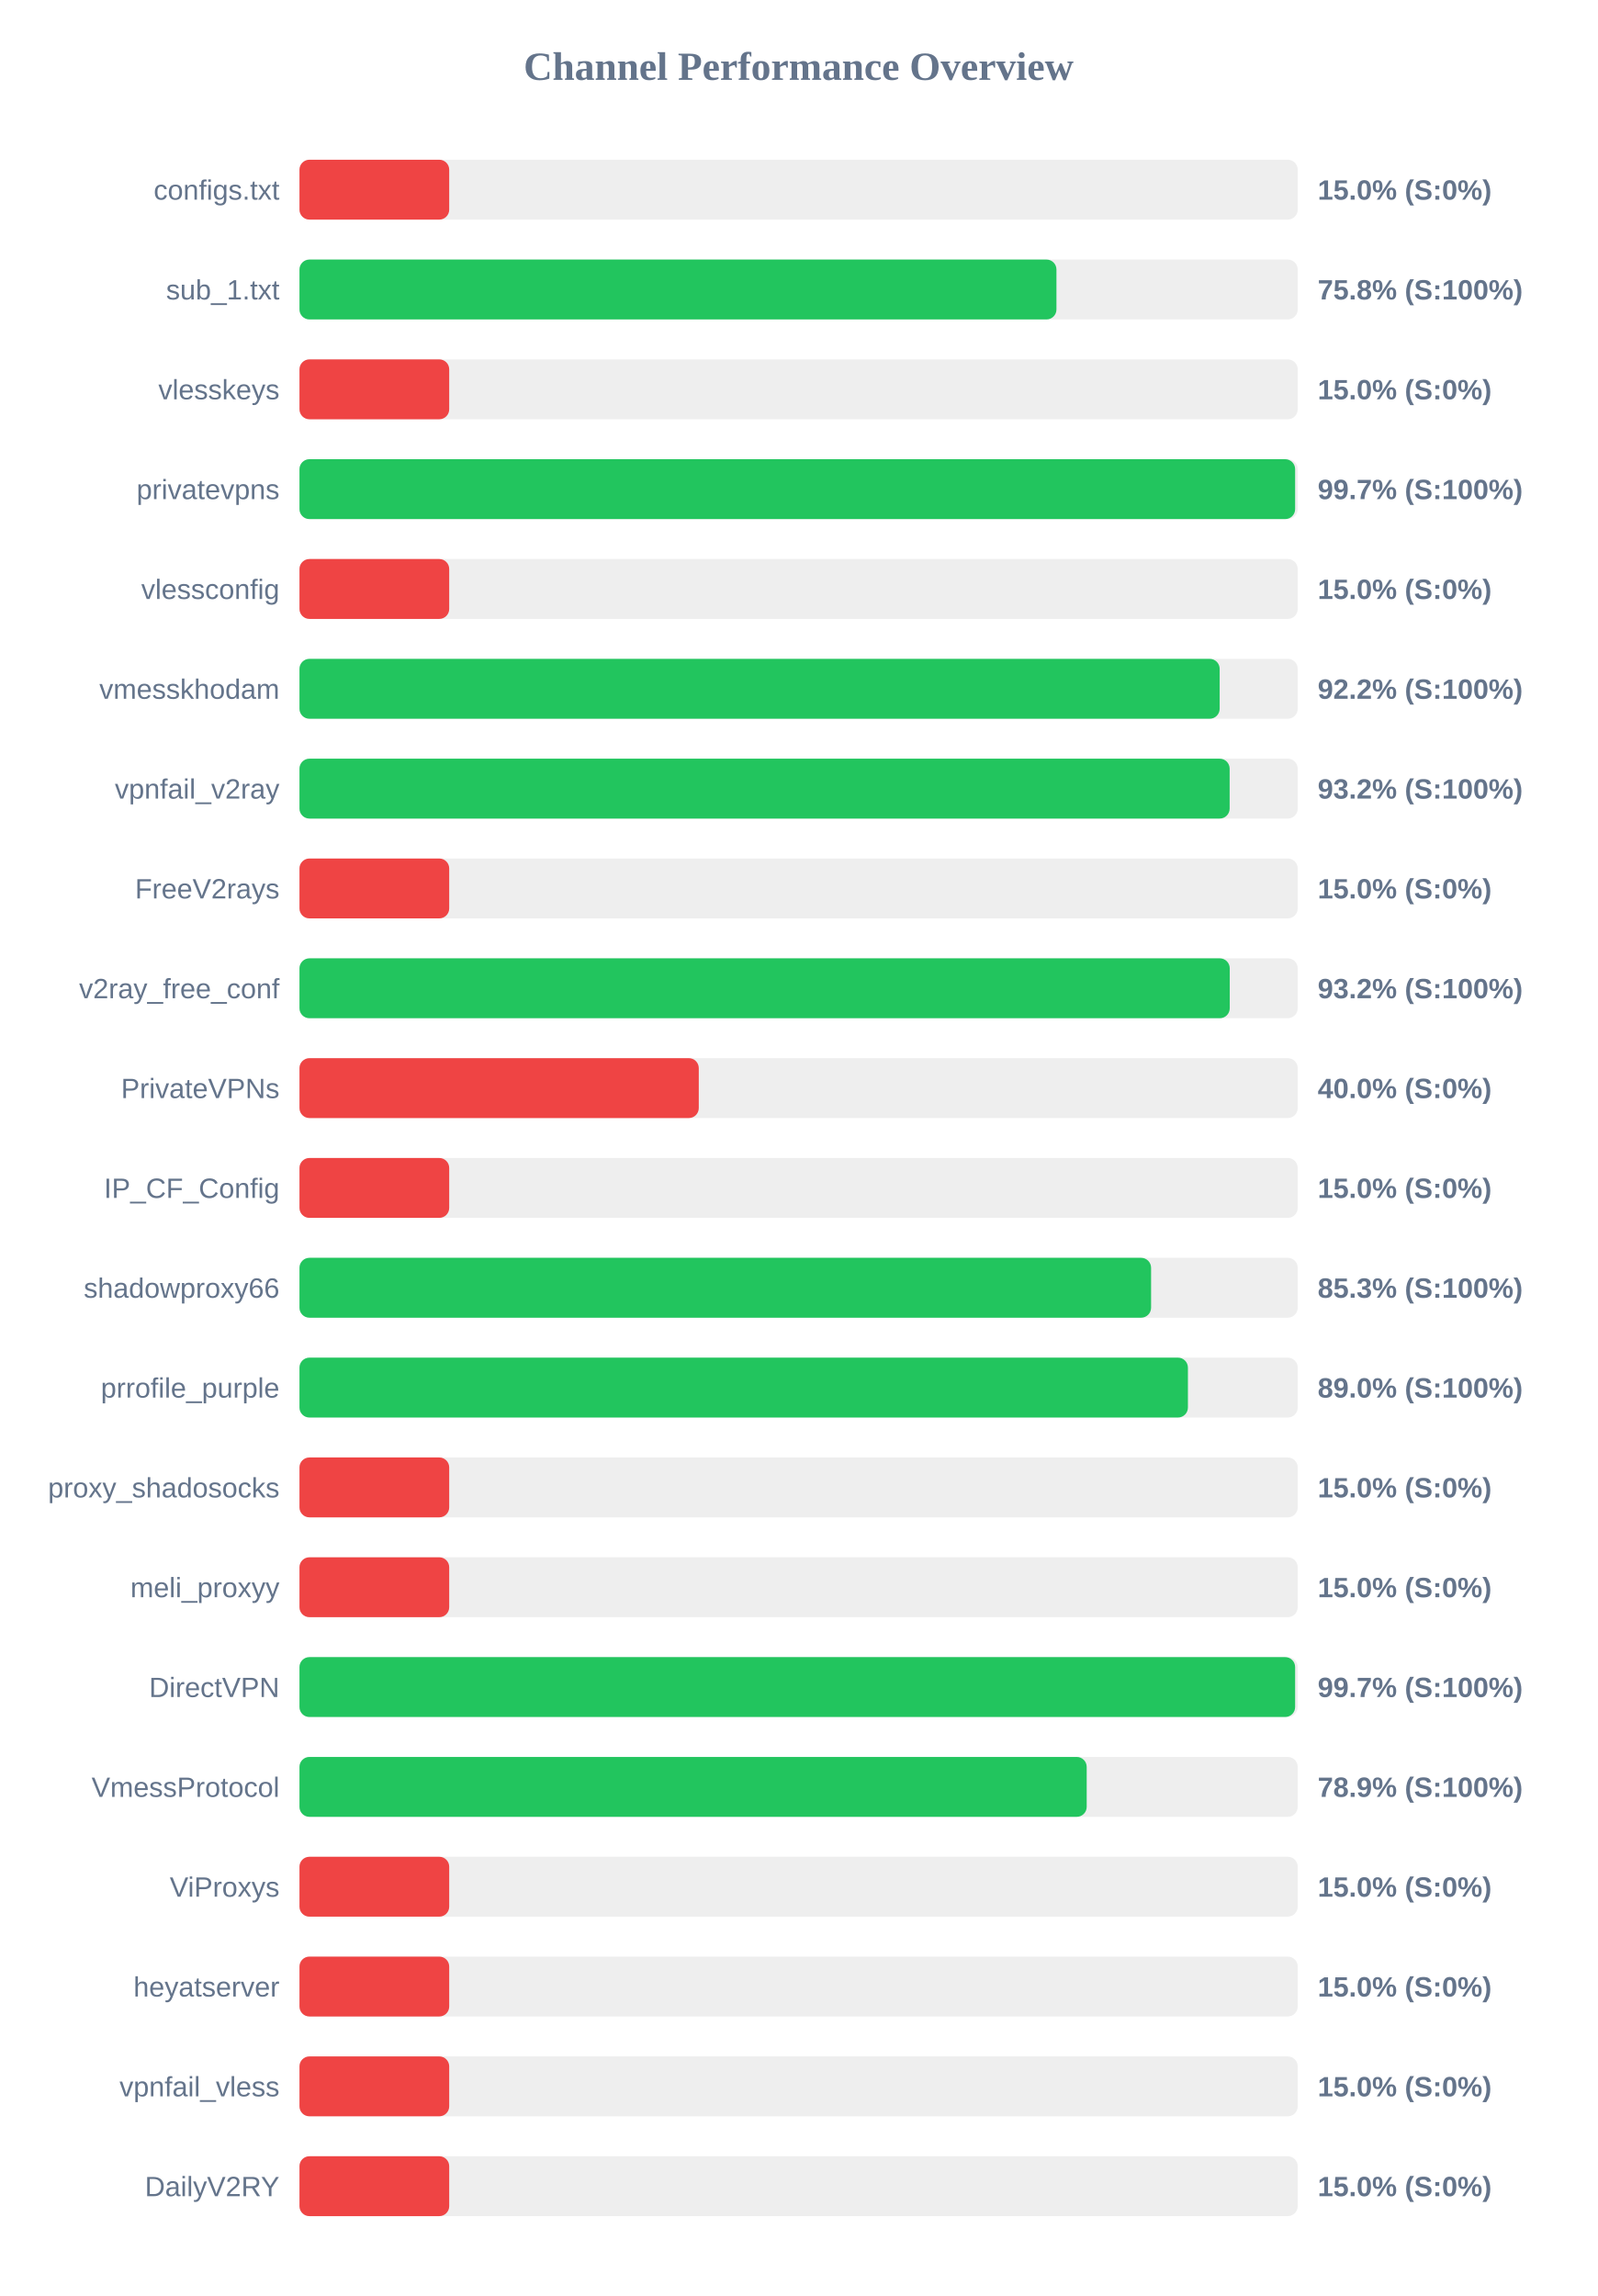
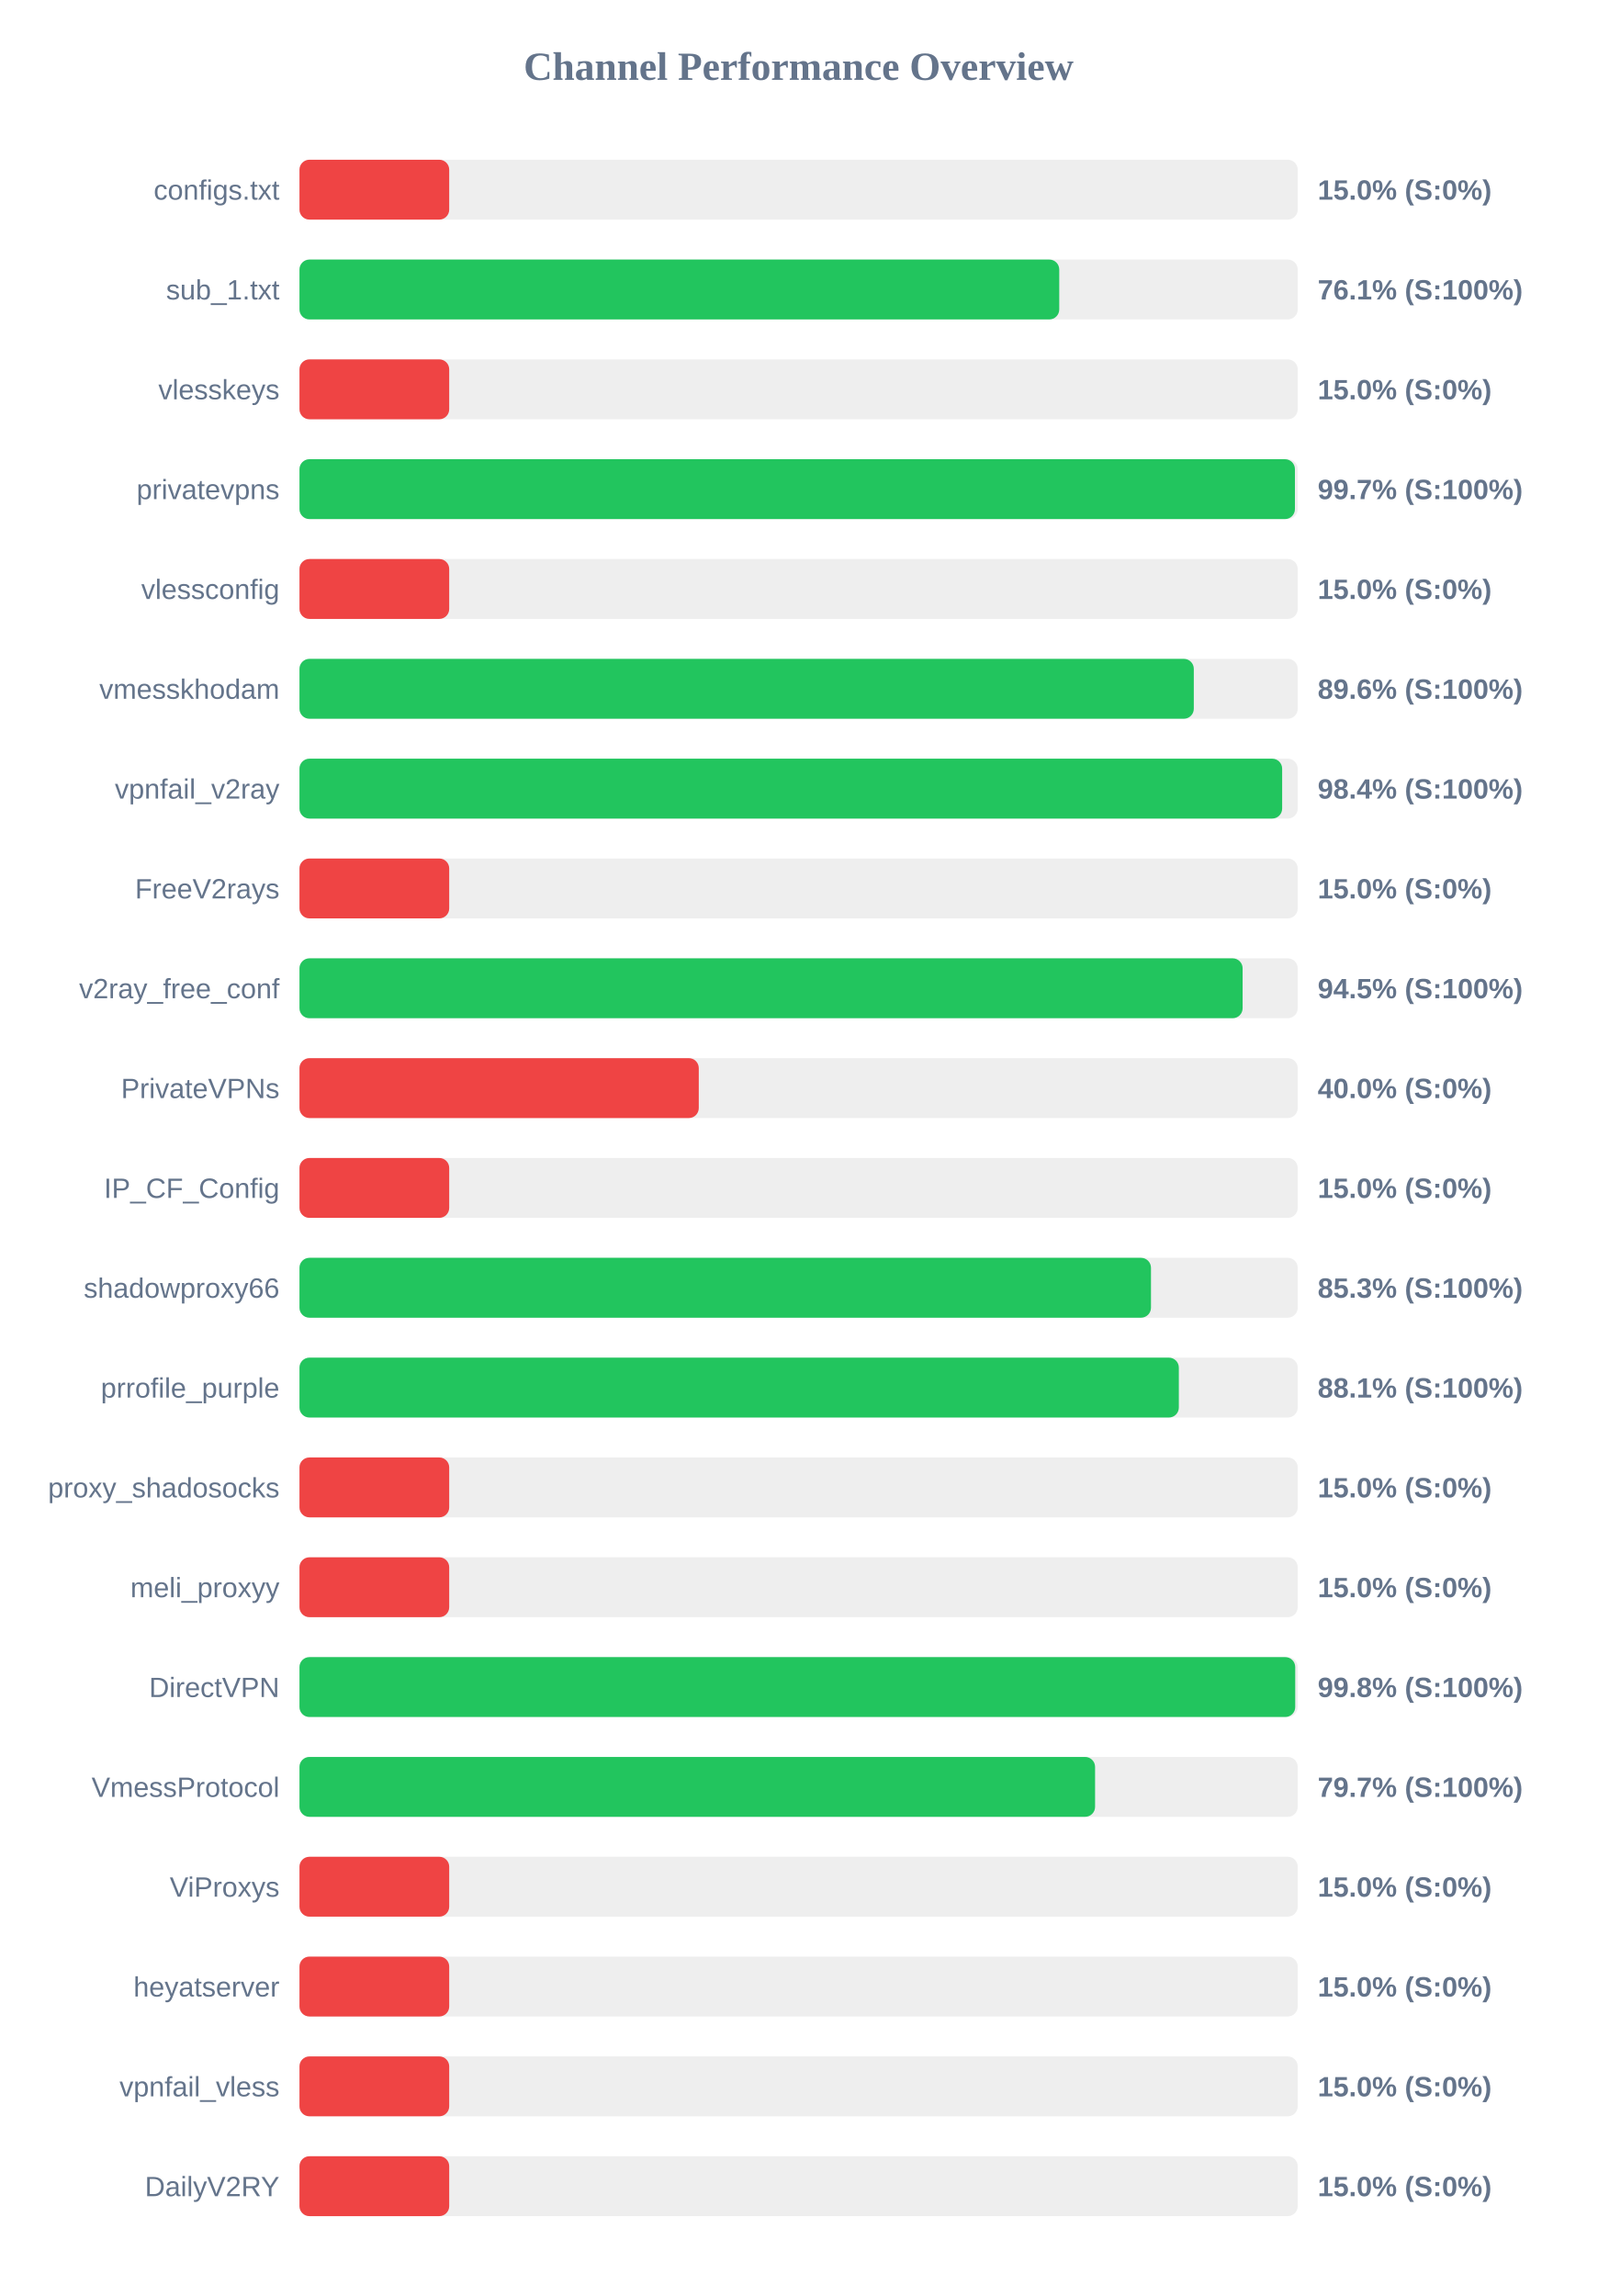
<svg xmlns="http://www.w3.org/2000/svg" width="800" height="1150" version="1.1">
  <style>
        .row { font: 14px Arial; fill: #64748b; }
        .score { font: bold 14px Arial; fill: #64748b; }
    </style>
  <text x="400" y="40" text-anchor="middle" font-size="20px" font-weight="bold" fill="#64748b">Channel Performance Overview</text>
  <rect x="150" y="80" width="500" height="30" fill="#eee" rx="5" />
  <rect x="150" y="80" width="75.0" height="30" fill="#ef4444" rx="5" />
  <text x="140" y="100" text-anchor="end" class="row">configs.txt</text>
  <text x="660" y="100" text-anchor="start" class="score">15.0% (S:0%)</text>
  <rect x="150" y="130" width="500" height="30" fill="#eee" rx="5" />
-   <rect x="150" y="130" width="379.15" height="30" fill="#22c55e" rx="5" />
+   <rect x="150" y="130" width="380.55" height="30" fill="#22c55e" rx="5" />
  <text x="140" y="150" text-anchor="end" class="row">sub_1.txt</text>
-   <text x="660" y="150" text-anchor="start" class="score">75.8% (S:100%)</text>
+   <text x="660" y="150" text-anchor="start" class="score">76.1% (S:100%)</text>
  <rect x="150" y="180" width="500" height="30" fill="#eee" rx="5" />
  <rect x="150" y="180" width="75.0" height="30" fill="#ef4444" rx="5" />
  <text x="140" y="200" text-anchor="end" class="row">vlesskeys</text>
  <text x="660" y="200" text-anchor="start" class="score">15.0% (S:0%)</text>
  <rect x="150" y="230" width="500" height="30" fill="#eee" rx="5" />
-   <rect x="150" y="230" width="498.7" height="30" fill="#22c55e" rx="5" />
+   <rect x="150" y="230" width="498.6" height="30" fill="#22c55e" rx="5" />
  <text x="140" y="250" text-anchor="end" class="row">privatevpns</text>
  <text x="660" y="250" text-anchor="start" class="score">99.7% (S:100%)</text>
  <rect x="150" y="280" width="500" height="30" fill="#eee" rx="5" />
  <rect x="150" y="280" width="75.0" height="30" fill="#ef4444" rx="5" />
  <text x="140" y="300" text-anchor="end" class="row">vlessconfig</text>
  <text x="660" y="300" text-anchor="start" class="score">15.0% (S:0%)</text>
  <rect x="150" y="330" width="500" height="30" fill="#eee" rx="5" />
-   <rect x="150" y="330" width="460.9" height="30" fill="#22c55e" rx="5" />
+   <rect x="150" y="330" width="447.95" height="30" fill="#22c55e" rx="5" />
  <text x="140" y="350" text-anchor="end" class="row">vmesskhodam</text>
-   <text x="660" y="350" text-anchor="start" class="score">92.2% (S:100%)</text>
+   <text x="660" y="350" text-anchor="start" class="score">89.6% (S:100%)</text>
  <rect x="150" y="380" width="500" height="30" fill="#eee" rx="5" />
-   <rect x="150" y="380" width="465.9" height="30" fill="#22c55e" rx="5" />
+   <rect x="150" y="380" width="492.2" height="30" fill="#22c55e" rx="5" />
  <text x="140" y="400" text-anchor="end" class="row">vpnfail_v2ray</text>
-   <text x="660" y="400" text-anchor="start" class="score">93.2% (S:100%)</text>
+   <text x="660" y="400" text-anchor="start" class="score">98.4% (S:100%)</text>
  <rect x="150" y="430" width="500" height="30" fill="#eee" rx="5" />
  <rect x="150" y="430" width="75.0" height="30" fill="#ef4444" rx="5" />
  <text x="140" y="450" text-anchor="end" class="row">FreeV2rays</text>
  <text x="660" y="450" text-anchor="start" class="score">15.0% (S:0%)</text>
  <rect x="150" y="480" width="500" height="30" fill="#eee" rx="5" />
-   <rect x="150" y="480" width="465.95" height="30" fill="#22c55e" rx="5" />
+   <rect x="150" y="480" width="472.4" height="30" fill="#22c55e" rx="5" />
  <text x="140" y="500" text-anchor="end" class="row">v2ray_free_conf</text>
-   <text x="660" y="500" text-anchor="start" class="score">93.2% (S:100%)</text>
+   <text x="660" y="500" text-anchor="start" class="score">94.5% (S:100%)</text>
  <rect x="150" y="530" width="500" height="30" fill="#eee" rx="5" />
  <rect x="150" y="530" width="200.0" height="30" fill="#ef4444" rx="5" />
  <text x="140" y="550" text-anchor="end" class="row">PrivateVPNs</text>
  <text x="660" y="550" text-anchor="start" class="score">40.0% (S:0%)</text>
  <rect x="150" y="580" width="500" height="30" fill="#eee" rx="5" />
  <rect x="150" y="580" width="75.0" height="30" fill="#ef4444" rx="5" />
  <text x="140" y="600" text-anchor="end" class="row">IP_CF_Config</text>
  <text x="660" y="600" text-anchor="start" class="score">15.0% (S:0%)</text>
  <rect x="150" y="630" width="500" height="30" fill="#eee" rx="5" />
-   <rect x="150" y="630" width="426.55" height="30" fill="#22c55e" rx="5" />
+   <rect x="150" y="630" width="426.5" height="30" fill="#22c55e" rx="5" />
  <text x="140" y="650" text-anchor="end" class="row">shadowproxy66</text>
  <text x="660" y="650" text-anchor="start" class="score">85.3% (S:100%)</text>
  <rect x="150" y="680" width="500" height="30" fill="#eee" rx="5" />
-   <rect x="150" y="680" width="445.0" height="30" fill="#22c55e" rx="5" />
+   <rect x="150" y="680" width="440.45" height="30" fill="#22c55e" rx="5" />
  <text x="140" y="700" text-anchor="end" class="row">prrofile_purple</text>
-   <text x="660" y="700" text-anchor="start" class="score">89.0% (S:100%)</text>
+   <text x="660" y="700" text-anchor="start" class="score">88.1% (S:100%)</text>
  <rect x="150" y="730" width="500" height="30" fill="#eee" rx="5" />
  <rect x="150" y="730" width="75.0" height="30" fill="#ef4444" rx="5" />
  <text x="140" y="750" text-anchor="end" class="row">proxy_shadosocks</text>
  <text x="660" y="750" text-anchor="start" class="score">15.0% (S:0%)</text>
  <rect x="150" y="780" width="500" height="30" fill="#eee" rx="5" />
  <rect x="150" y="780" width="75.0" height="30" fill="#ef4444" rx="5" />
  <text x="140" y="800" text-anchor="end" class="row">meli_proxyy</text>
  <text x="660" y="800" text-anchor="start" class="score">15.0% (S:0%)</text>
  <rect x="150" y="830" width="500" height="30" fill="#eee" rx="5" />
-   <rect x="150" y="830" width="498.7" height="30" fill="#22c55e" rx="5" />
+   <rect x="150" y="830" width="498.75" height="30" fill="#22c55e" rx="5" />
  <text x="140" y="850" text-anchor="end" class="row">DirectVPN</text>
-   <text x="660" y="850" text-anchor="start" class="score">99.7% (S:100%)</text>
+   <text x="660" y="850" text-anchor="start" class="score">99.8% (S:100%)</text>
  <rect x="150" y="880" width="500" height="30" fill="#eee" rx="5" />
-   <rect x="150" y="880" width="394.3" height="30" fill="#22c55e" rx="5" />
+   <rect x="150" y="880" width="398.5" height="30" fill="#22c55e" rx="5" />
  <text x="140" y="900" text-anchor="end" class="row">VmessProtocol</text>
-   <text x="660" y="900" text-anchor="start" class="score">78.9% (S:100%)</text>
+   <text x="660" y="900" text-anchor="start" class="score">79.7% (S:100%)</text>
  <rect x="150" y="930" width="500" height="30" fill="#eee" rx="5" />
  <rect x="150" y="930" width="75.0" height="30" fill="#ef4444" rx="5" />
  <text x="140" y="950" text-anchor="end" class="row">ViProxys</text>
  <text x="660" y="950" text-anchor="start" class="score">15.0% (S:0%)</text>
  <rect x="150" y="980" width="500" height="30" fill="#eee" rx="5" />
  <rect x="150" y="980" width="75.0" height="30" fill="#ef4444" rx="5" />
  <text x="140" y="1000" text-anchor="end" class="row">heyatserver</text>
  <text x="660" y="1000" text-anchor="start" class="score">15.0% (S:0%)</text>
  <rect x="150" y="1030" width="500" height="30" fill="#eee" rx="5" />
  <rect x="150" y="1030" width="75.0" height="30" fill="#ef4444" rx="5" />
  <text x="140" y="1050" text-anchor="end" class="row">vpnfail_vless</text>
  <text x="660" y="1050" text-anchor="start" class="score">15.0% (S:0%)</text>
  <rect x="150" y="1080" width="500" height="30" fill="#eee" rx="5" />
  <rect x="150" y="1080" width="75.0" height="30" fill="#ef4444" rx="5" />
  <text x="140" y="1100" text-anchor="end" class="row">DailyV2RY</text>
  <text x="660" y="1100" text-anchor="start" class="score">15.0% (S:0%)</text>
</svg>
